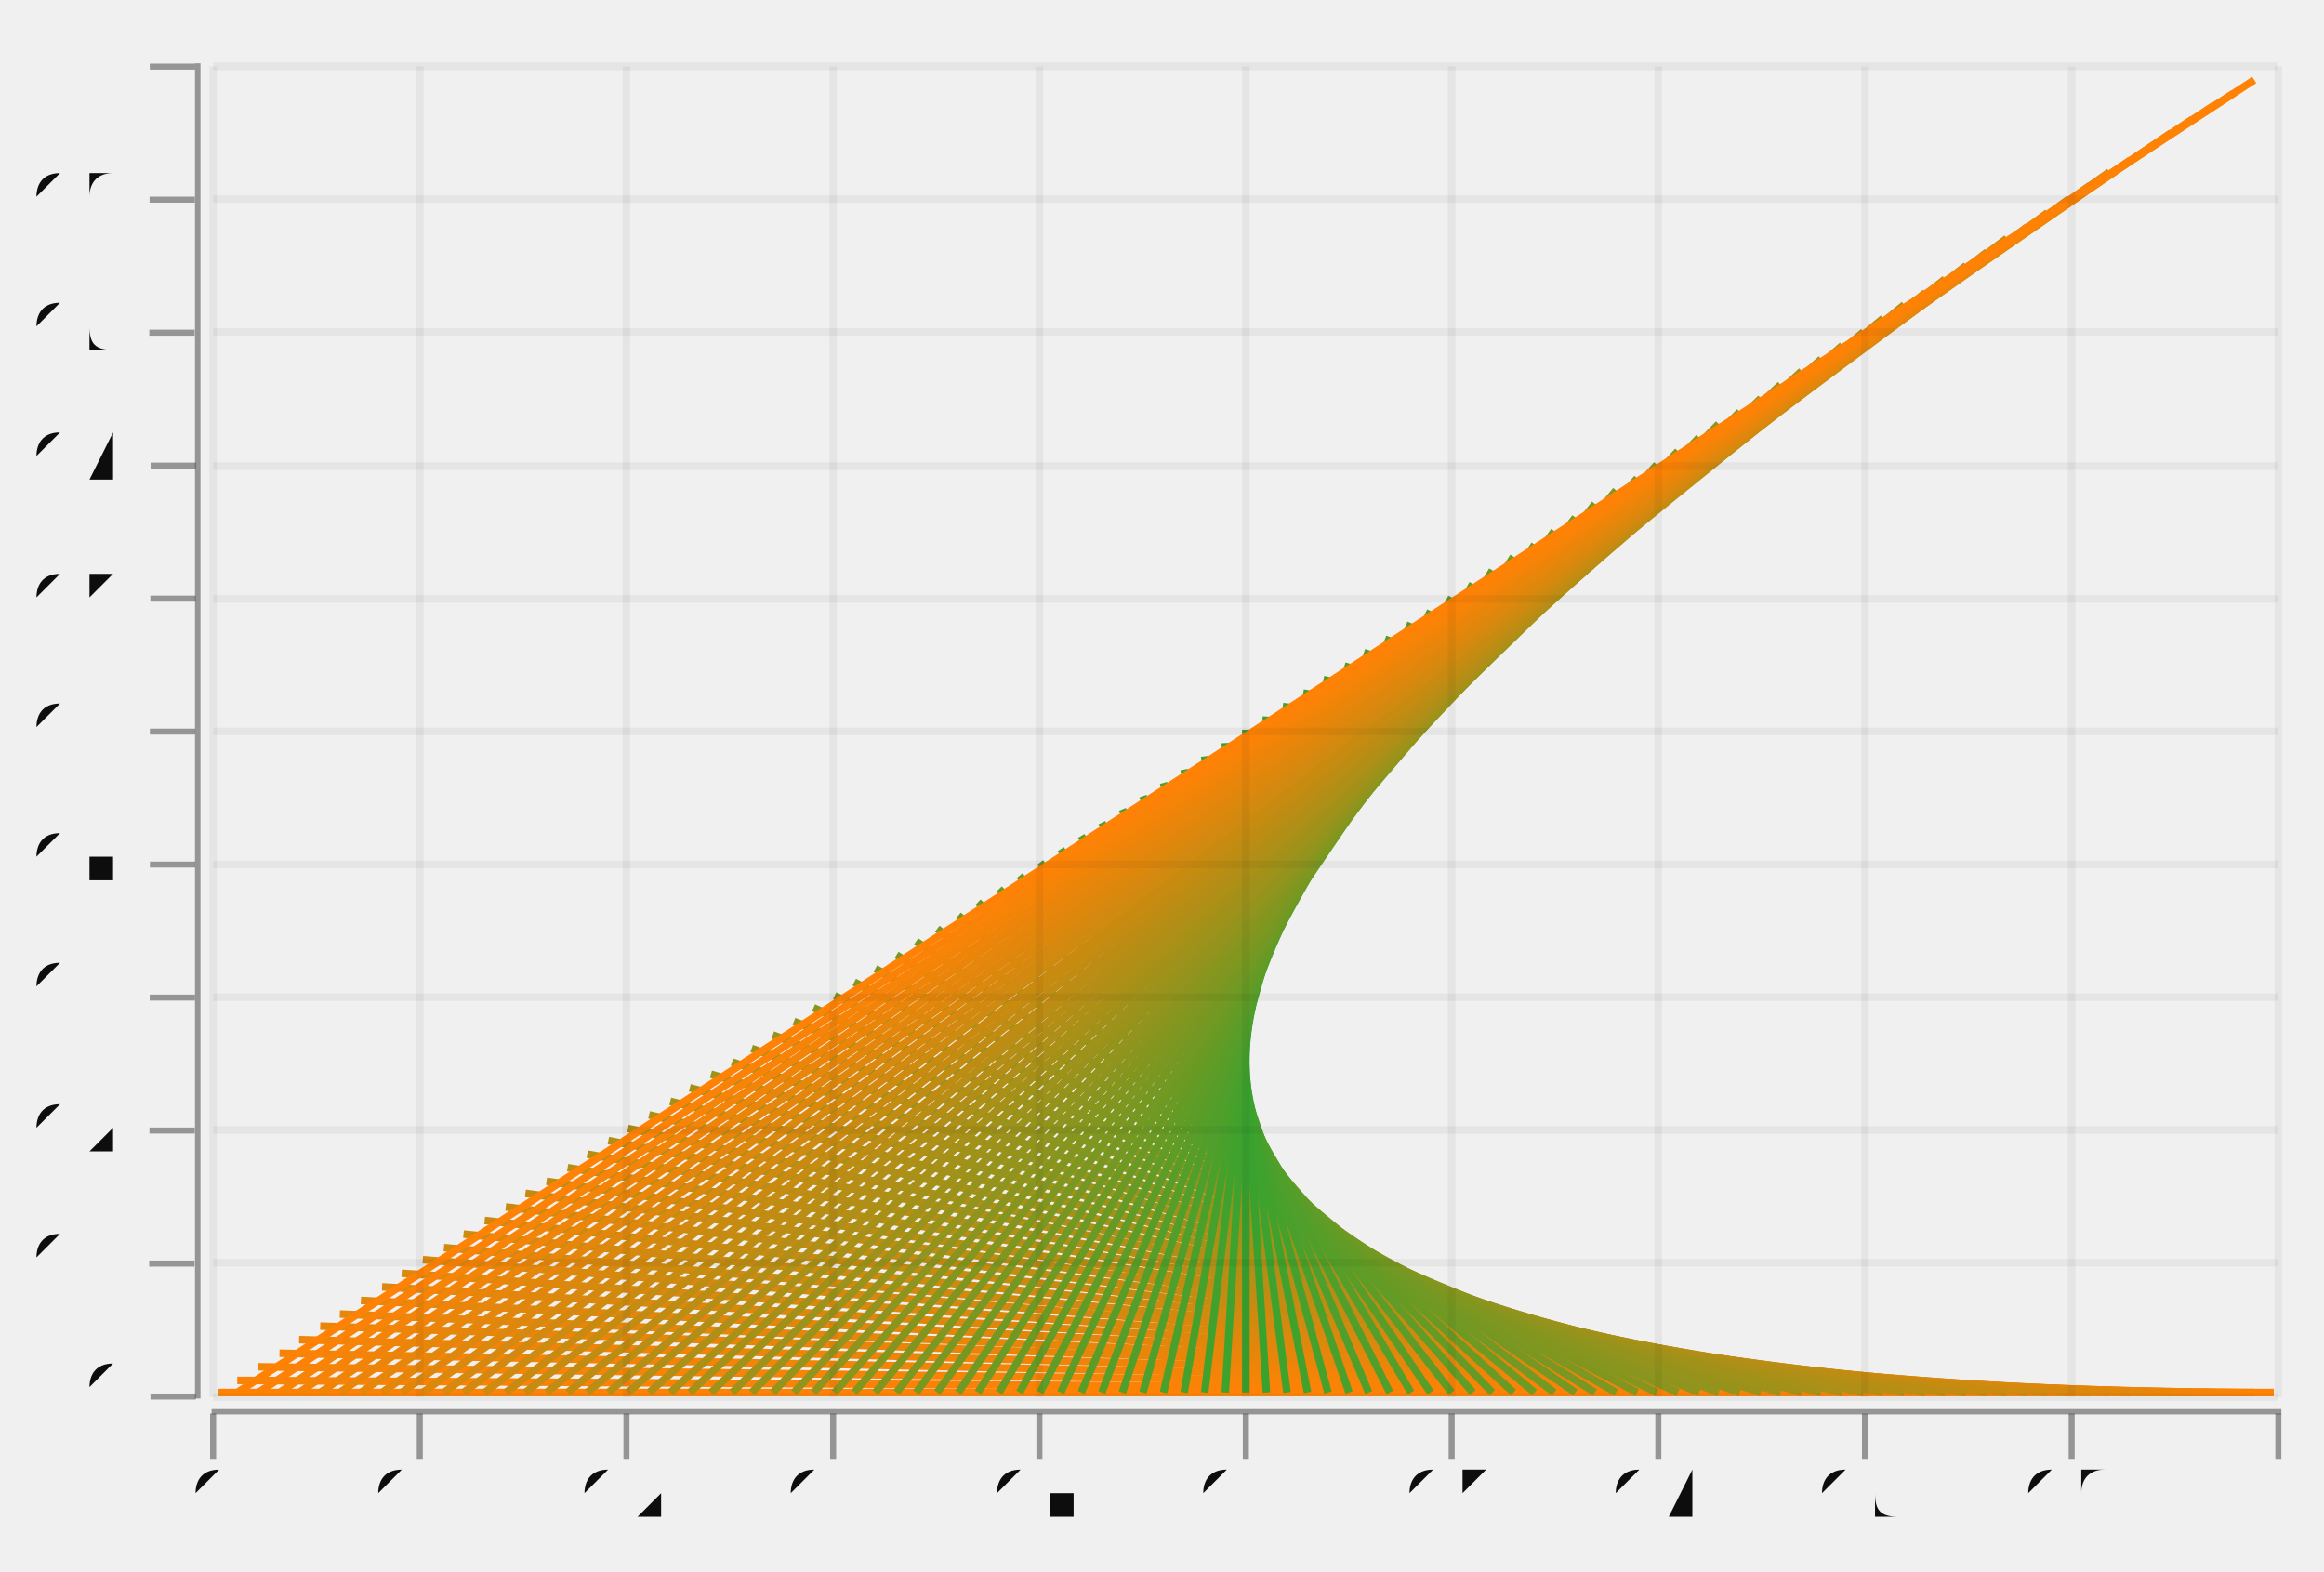
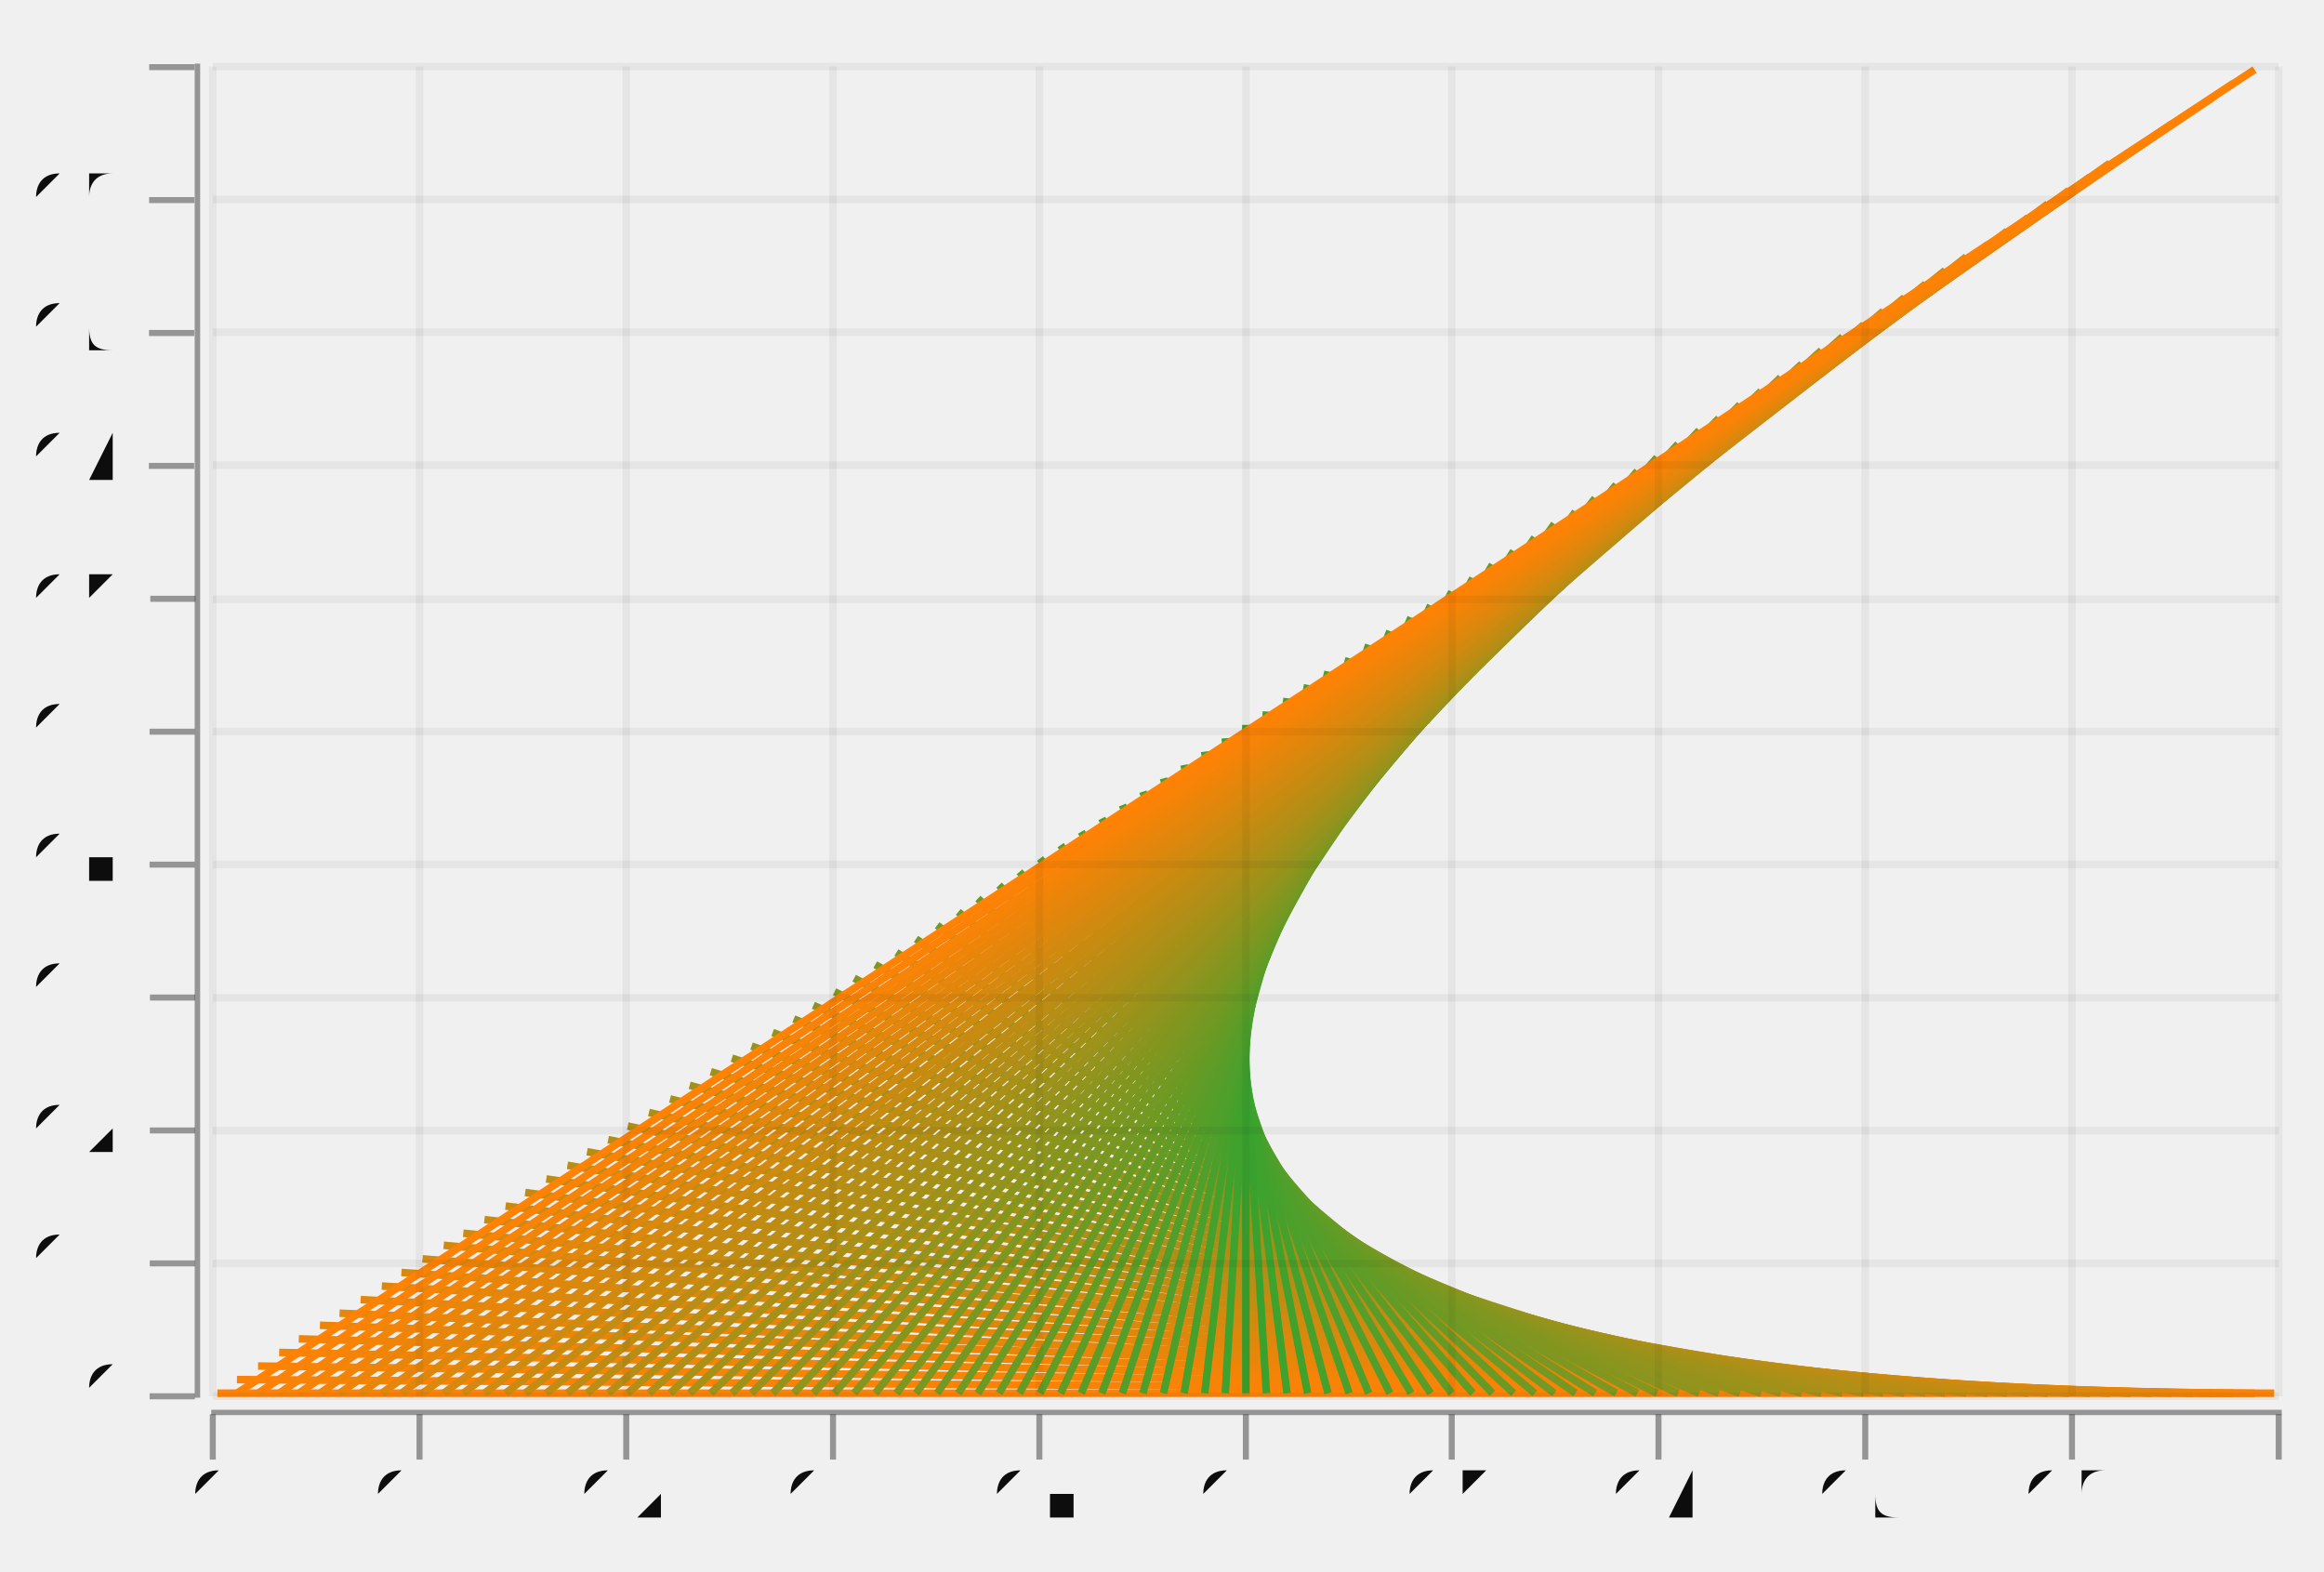
- <svg xmlns="http://www.w3.org/2000/svg" width="443.529" viewBox="-0.77 -0.521 1.54 1.042" height="300.0">
+ <svg xmlns="http://www.w3.org/2000/svg" width="443.666" viewBox="-0.77 -0.521 1.54 1.041" height="300.0">
  <style>svg {
  color-scheme: light dark;
}
{
  .canvas g, .title g, .axisbar g, .ticktext g, .tickglyph g, .ticklines g, .legendContent g text {
    fill: #0d0d0d;
  }
  .ticklines g, .tickglyph g, .legendBorder g {
    stroke: #0d0d0d;
  }
}
@media (prefers-color-scheme:dark) {
  .canvas g, .title g, .axisbar g, .ticktext g, .tickglyph g, .ticklines g, .legendContent g text {
    fill: #f0f0f0;
  }
  .ticklines g, .tickglyph g, .legendBorder g {
    stroke: #f0f0f0;
  }
}</style>
  <g class="chart">
    <g class="blend">
      <g stroke-opacity="1.0" fill="none" stroke="#ff8000" stroke-width="5.0e-3">
        <polyline points="-0.626,0.402 0.737,0.402" />
      </g>
      <g stroke-opacity="1.0" fill="none" stroke="#fb8001" stroke-width="5.0e-3">
-         <polyline points="-0.613,0.394 0.724,0.402" />
+         <polyline points="-0.613,0.393 0.724,0.402" />
      </g>
      <g stroke-opacity="1.0" fill="none" stroke="#f78102" stroke-width="5.0e-3">
-         <polyline points="-0.599,0.385 0.71,0.402" />
+         <polyline points="-0.599,0.384 0.71,0.402" />
      </g>
      <g stroke-opacity="1.0" fill="none" stroke="#f38203" stroke-width="5.0e-3">
-         <polyline points="-0.585,0.376 0.697,0.402" />
+         <polyline points="-0.585,0.375 0.697,0.402" />
      </g>
      <g stroke-opacity="1.0" fill="none" stroke="#ef8204" stroke-width="5.0e-3">
-         <polyline points="-0.572,0.367 0.683,0.402" />
+         <polyline points="-0.572,0.366 0.683,0.402" />
      </g>
      <g stroke-opacity="1.0" fill="none" stroke="#ea8304" stroke-width="5.0e-3">
-         <polyline points="-0.558,0.358 0.669,0.402" />
+         <polyline points="-0.558,0.357 0.669,0.402" />
      </g>
      <g stroke-opacity="1.0" fill="none" stroke="#e68405" stroke-width="5.0e-3">
-         <polyline points="-0.545,0.35 0.656,0.402" />
+         <polyline points="-0.545,0.349 0.656,0.402" />
      </g>
      <g stroke-opacity="1.0" fill="none" stroke="#e28406" stroke-width="5.0e-3">
-         <polyline points="-0.531,0.341 0.642,0.402" />
+         <polyline points="-0.531,0.34 0.642,0.402" />
      </g>
      <g stroke-opacity="1.0" fill="none" stroke="#de8507" stroke-width="5.0e-3">
-         <polyline points="-0.517,0.332 0.628,0.402" />
+         <polyline points="-0.517,0.331 0.628,0.402" />
      </g>
      <g stroke-opacity="1.0" fill="none" stroke="#da8608" stroke-width="5.0e-3">
-         <polyline points="-0.504,0.323 0.615,0.402" />
+         <polyline points="-0.504,0.322 0.615,0.402" />
      </g>
      <g stroke-opacity="1.0" fill="none" stroke="#d68609" stroke-width="5.0e-3">
-         <polyline points="-0.49,0.314 0.601,0.402" />
+         <polyline points="-0.49,0.313 0.601,0.402" />
      </g>
      <g stroke-opacity="1.0" fill="none" stroke="#d2870a" stroke-width="5.0e-3">
-         <polyline points="-0.476,0.306 0.587,0.402" />
+         <polyline points="-0.476,0.304 0.587,0.402" />
      </g>
      <g stroke-opacity="1.0" fill="none" stroke="#ce880b" stroke-width="5.0e-3">
-         <polyline points="-0.463,0.297 0.574,0.402" />
+         <polyline points="-0.463,0.296 0.574,0.402" />
      </g>
      <g stroke-opacity="1.0" fill="none" stroke="#c9880b" stroke-width="5.0e-3">
-         <polyline points="-0.449,0.288 0.56,0.402" />
+         <polyline points="-0.449,0.287 0.56,0.402" />
      </g>
      <g stroke-opacity="1.0" fill="none" stroke="#c5890c" stroke-width="5.0e-3">
-         <polyline points="-0.435,0.279 0.547,0.402" />
+         <polyline points="-0.435,0.278 0.547,0.402" />
      </g>
      <g stroke-opacity="1.0" fill="none" stroke="#c18a0d" stroke-width="5.0e-3">
-         <polyline points="-0.422,0.27 0.533,0.402" />
+         <polyline points="-0.422,0.269 0.533,0.402" />
      </g>
      <g stroke-opacity="1.0" fill="none" stroke="#bd8a0e" stroke-width="5.0e-3">
-         <polyline points="-0.408,0.262 0.519,0.402" />
+         <polyline points="-0.408,0.26 0.519,0.402" />
      </g>
      <g stroke-opacity="1.0" fill="none" stroke="#b98b0f" stroke-width="5.0e-3">
-         <polyline points="-0.394,0.253 0.506,0.402" />
+         <polyline points="-0.394,0.251 0.506,0.402" />
      </g>
      <g stroke-opacity="1.0" fill="none" stroke="#b58c10" stroke-width="5.0e-3">
-         <polyline points="-0.381,0.244 0.492,0.402" />
+         <polyline points="-0.381,0.242 0.492,0.402" />
      </g>
      <g stroke-opacity="1.0" fill="none" stroke="#b18c11" stroke-width="5.0e-3">
-         <polyline points="-0.367,0.235 0.478,0.402" />
+         <polyline points="-0.367,0.234 0.478,0.402" />
      </g>
      <g stroke-opacity="1.0" fill="none" stroke="#ad8d12" stroke-width="5.0e-3">
-         <polyline points="-0.354,0.227 0.465,0.402" />
+         <polyline points="-0.354,0.225 0.465,0.402" />
      </g>
      <g stroke-opacity="1.0" fill="none" stroke="#a88e12" stroke-width="5.0e-3">
-         <polyline points="-0.34,0.218 0.451,0.402" />
+         <polyline points="-0.34,0.216 0.451,0.402" />
      </g>
      <g stroke-opacity="1.0" fill="none" stroke="#a48e13" stroke-width="5.0e-3">
-         <polyline points="-0.326,0.209 0.437,0.402" />
+         <polyline points="-0.326,0.207 0.437,0.402" />
      </g>
      <g stroke-opacity="1.0" fill="none" stroke="#a08f14" stroke-width="5.0e-3">
-         <polyline points="-0.313,0.2 0.424,0.402" />
+         <polyline points="-0.313,0.198 0.424,0.402" />
      </g>
      <g stroke-opacity="1.0" fill="none" stroke="#9c9015" stroke-width="5.0e-3">
-         <polyline points="-0.299,0.191 0.41,0.402" />
+         <polyline points="-0.299,0.189 0.41,0.402" />
      </g>
      <g stroke-opacity="1.0" fill="none" stroke="#989016" stroke-width="5.0e-3">
-         <polyline points="-0.285,0.183 0.397,0.402" />
+         <polyline points="-0.285,0.18 0.397,0.402" />
      </g>
      <g stroke-opacity="1.0" fill="none" stroke="#949117" stroke-width="5.0e-3">
-         <polyline points="-0.272,0.174 0.383,0.402" />
+         <polyline points="-0.272,0.172 0.383,0.402" />
      </g>
      <g stroke-opacity="1.0" fill="none" stroke="#909218" stroke-width="5.0e-3">
-         <polyline points="-0.258,0.165 0.369,0.402" />
+         <polyline points="-0.258,0.163 0.369,0.402" />
      </g>
      <g stroke-opacity="1.0" fill="none" stroke="#8c9219" stroke-width="5.0e-3">
-         <polyline points="-0.244,0.156 0.356,0.402" />
+         <polyline points="-0.244,0.154 0.356,0.402" />
      </g>
      <g stroke-opacity="1.0" fill="none" stroke="#879319" stroke-width="5.0e-3">
-         <polyline points="-0.231,0.147 0.342,0.402" />
+         <polyline points="-0.231,0.145 0.342,0.402" />
      </g>
      <g stroke-opacity="1.0" fill="none" stroke="#83941a" stroke-width="5.0e-3">
-         <polyline points="-0.217,0.139 0.328,0.402" />
+         <polyline points="-0.217,0.136 0.328,0.402" />
      </g>
      <g stroke-opacity="1.0" fill="none" stroke="#7f941b" stroke-width="5.0e-3">
-         <polyline points="-0.204,0.13 0.315,0.402" />
+         <polyline points="-0.204,0.127 0.315,0.402" />
      </g>
      <g stroke-opacity="1.0" fill="none" stroke="#7b951c" stroke-width="5.0e-3">
-         <polyline points="-0.19,0.121 0.301,0.402" />
+         <polyline points="-0.19,0.118 0.301,0.402" />
      </g>
      <g stroke-opacity="1.0" fill="none" stroke="#77961d" stroke-width="5.0e-3">
-         <polyline points="-0.176,0.112 0.287,0.402" />
+         <polyline points="-0.176,0.11 0.287,0.402" />
      </g>
      <g stroke-opacity="1.0" fill="none" stroke="#73961e" stroke-width="5.0e-3">
-         <polyline points="-0.163,0.103 0.274,0.402" />
+         <polyline points="-0.163,0.101 0.274,0.402" />
      </g>
      <g stroke-opacity="1.0" fill="none" stroke="#6f971f" stroke-width="5.0e-3">
-         <polyline points="-0.149,9.463618377665417e-2 0.26,0.402" />
+         <polyline points="-0.149,9.194512060190307e-2 0.26,0.402" />
      </g>
      <g stroke-opacity="1.0" fill="none" stroke="#6b9820" stroke-width="5.0e-3">
-         <polyline points="-0.135,8.584304242690699e-2 0.247,0.402" />
+         <polyline points="-0.135,8.309360477981859e-2 0.247,0.402" />
      </g>
      <g stroke-opacity="1.0" fill="none" stroke="#679820" stroke-width="5.0e-3">
-         <polyline points="-0.122,7.704990107715981e-2 0.233,0.402" />
+         <polyline points="-0.122,7.424208895773404e-2 0.233,0.402" />
      </g>
      <g stroke-opacity="1.0" fill="none" stroke="#629921" stroke-width="5.0e-3">
-         <polyline points="-0.108,6.825675972741257e-2 0.219,0.402" />
+         <polyline points="-0.108,6.53905731356495e-2 0.219,0.402" />
      </g>
      <g stroke-opacity="1.0" fill="none" stroke="#5e9a22" stroke-width="5.0e-3">
-         <polyline points="-9.444612820124265e-2,5.9463618377665395e-2 0.206,0.402" />
+         <polyline points="-9.444612820124265e-2,5.6539057313564955e-2 0.206,0.402" />
      </g>
      <g stroke-opacity="1.0" fill="none" stroke="#5a9a23" stroke-width="5.0e-3">
-         <polyline points="-8.080769813608124e-2,5.067047702791816e-2 0.192,0.402" />
+         <polyline points="-8.080769813608124e-2,4.768754149148041e-2 0.192,0.402" />
      </g>
      <g stroke-opacity="1.0" fill="none" stroke="#569b24" stroke-width="5.0e-3">
-         <polyline points="-6.716926807091994e-2,4.187733567817098e-2 0.178,0.402" />
+         <polyline points="-6.716926807091994e-2,3.8836025669395924e-2 0.178,0.402" />
      </g>
      <g stroke-opacity="1.0" fill="none" stroke="#529c25" stroke-width="5.0e-3">
-         <polyline points="-5.353083800575853e-2,3.3084194328423855e-2 0.165,0.402" />
+         <polyline points="-5.353083800575853e-2,2.9984509847311436e-2 0.165,0.402" />
      </g>
      <g stroke-opacity="1.0" fill="none" stroke="#4e9c26" stroke-width="5.0e-3">
-         <polyline points="-3.989240794059701e-2,2.4291052978676675e-2 0.151,0.402" />
+         <polyline points="-3.989240794059701e-2,2.1132994025226892e-2 0.151,0.402" />
      </g>
      <g stroke-opacity="1.0" fill="none" stroke="#4a9d27" stroke-width="5.0e-3">
-         <polyline points="-2.6253977875435597e-2,1.549791162892944e-2 0.137,0.402" />
+         <polyline points="-2.6253977875435597e-2,1.2281478203142404e-2 0.137,0.402" />
      </g>
      <g stroke-opacity="1.0" fill="none" stroke="#469e27" stroke-width="5.0e-3">
-         <polyline points="-1.2615547810274297e-2,6.704770279182259e-3 0.124,0.402" />
+         <polyline points="-1.2615547810274297e-2,3.4299623810578606e-3 0.124,0.402" />
      </g>
      <g stroke-opacity="1.0" fill="none" stroke="#419e28" stroke-width="5.0e-3">
-         <polyline points="1.0228822548871142e-3,-2.0883710705649206e-3 0.11,0.402" />
+         <polyline points="1.0228822548871142e-3,-5.421553441026683e-3 0.11,0.402" />
      </g>
      <g stroke-opacity="1.0" fill="none" stroke="#3d9f29" stroke-width="5.0e-3">
-         <polyline points="1.4661312320048525e-2,-1.08815124203121e-2 9.649189271101688e-2,0.402" />
+         <polyline points="1.4661312320048525e-2,-1.4273069263111227e-2 9.649189271101688e-2,0.402" />
      </g>
      <g stroke-opacity="1.0" fill="none" stroke="#39a02a" stroke-width="5.0e-3">
-         <polyline points="2.8299742385209825e-2,-1.967465377005939e-2 8.285346264585547e-2,0.402" />
+         <polyline points="2.8299742385209825e-2,-2.312458508519577e-2 8.285346264585547e-2,0.402" />
      </g>
      <g stroke-opacity="1.0" fill="none" stroke="#35a02b" stroke-width="5.0e-3">
-         <polyline points="4.1938172450371125e-2,-2.846779511980657e-2 6.921503258069395e-2,0.402" />
+         <polyline points="4.1938172450371125e-2,-3.1976100907280314e-2 6.921503258069395e-2,0.402" />
      </g>
      <g stroke-opacity="1.0" fill="none" stroke="#35a02b" stroke-width="5.0e-3">
-         <polyline points="5.557660251553265e-2,-3.726093646955375e-2 5.557660251553265e-2,0.402" />
+         <polyline points="5.557660251553265e-2,-4.082761672936486e-2 5.557660251553265e-2,0.402" />
      </g>
      <g stroke-opacity="1.0" fill="none" stroke="#39a02a" stroke-width="5.0e-3">
-         <polyline points="6.921503258069395e-2,-4.605407781930093e-2 4.1938172450371125e-2,0.402" />
+         <polyline points="6.921503258069395e-2,-4.96791325514494e-2 4.1938172450371125e-2,0.402" />
      </g>
      <g stroke-opacity="1.0" fill="none" stroke="#3d9f29" stroke-width="5.0e-3">
-         <polyline points="8.285346264585547e-2,-5.484721916904822e-2 2.8299742385209825e-2,0.402" />
+         <polyline points="8.285346264585547e-2,-5.8530648373533944e-2 2.8299742385209825e-2,0.402" />
      </g>
      <g stroke-opacity="1.0" fill="none" stroke="#419e28" stroke-width="5.0e-3">
-         <polyline points="9.649189271101688e-2,-6.36403605187954e-2 1.4661312320048525e-2,0.402" />
+         <polyline points="9.649189271101688e-2,-6.738216419561849e-2 1.4661312320048525e-2,0.402" />
      </g>
      <g stroke-opacity="1.0" fill="none" stroke="#469e27" stroke-width="5.0e-3">
-         <polyline points="0.11,-7.243350186854258e-2 1.0228822548871142e-3,0.402" />
+         <polyline points="0.11,-7.623368001770303e-2 1.0228822548871142e-3,0.402" />
      </g>
      <g stroke-opacity="1.0" fill="none" stroke="#4a9d27" stroke-width="5.0e-3">
-         <polyline points="0.124,-8.122664321828976e-2 -1.2615547810274297e-2,0.402" />
+         <polyline points="0.124,-8.508519583978758e-2 -1.2615547810274297e-2,0.402" />
      </g>
      <g stroke-opacity="1.0" fill="none" stroke="#4e9c26" stroke-width="5.0e-3">
-         <polyline points="0.137,-9.001978456803705e-2 -2.6253977875435597e-2,0.402" />
+         <polyline points="0.137,-9.393671166187212e-2 -2.6253977875435597e-2,0.402" />
      </g>
      <g stroke-opacity="1.0" fill="none" stroke="#529c25" stroke-width="5.0e-3">
-         <polyline points="0.151,-9.881292591778423e-2 -3.989240794059701e-2,0.402" />
+         <polyline points="0.151,-0.103 -3.989240794059701e-2,0.402" />
      </g>
      <g stroke-opacity="1.0" fill="none" stroke="#569b24" stroke-width="5.0e-3">
-         <polyline points="0.165,-0.108 -5.353083800575853e-2,0.402" />
+         <polyline points="0.165,-0.112 -5.353083800575853e-2,0.402" />
      </g>
      <g stroke-opacity="1.0" fill="none" stroke="#5a9a23" stroke-width="5.0e-3">
-         <polyline points="0.178,-0.116 -6.716926807091994e-2,0.402" />
+         <polyline points="0.178,-0.12 -6.716926807091994e-2,0.402" />
      </g>
      <g stroke-opacity="1.0" fill="none" stroke="#5e9a22" stroke-width="5.0e-3">
-         <polyline points="0.192,-0.125 -8.080769813608124e-2,0.402" />
+         <polyline points="0.192,-0.129 -8.080769813608124e-2,0.402" />
      </g>
      <g stroke-opacity="1.0" fill="none" stroke="#629921" stroke-width="5.0e-3">
-         <polyline points="0.206,-0.134 -9.444612820124265e-2,0.402" />
+         <polyline points="0.206,-0.138 -9.444612820124265e-2,0.402" />
      </g>
      <g stroke-opacity="1.0" fill="none" stroke="#679820" stroke-width="5.0e-3">
-         <polyline points="0.219,-0.143 -0.108,0.402" />
+         <polyline points="0.219,-0.147 -0.108,0.402" />
      </g>
      <g stroke-opacity="1.0" fill="none" stroke="#6b9820" stroke-width="5.0e-3">
-         <polyline points="0.233,-0.152 -0.122,0.402" />
+         <polyline points="0.233,-0.156 -0.122,0.402" />
      </g>
      <g stroke-opacity="1.0" fill="none" stroke="#6f971f" stroke-width="5.0e-3">
-         <polyline points="0.247,-0.16 -0.135,0.402" />
+         <polyline points="0.247,-0.165 -0.135,0.402" />
      </g>
      <g stroke-opacity="1.0" fill="none" stroke="#73961e" stroke-width="5.0e-3">
-         <polyline points="0.26,-0.169 -0.149,0.402" />
+         <polyline points="0.26,-0.174 -0.149,0.402" />
      </g>
      <g stroke-opacity="1.0" fill="none" stroke="#77961d" stroke-width="5.0e-3">
-         <polyline points="0.274,-0.178 -0.163,0.402" />
+         <polyline points="0.274,-0.182 -0.163,0.402" />
      </g>
      <g stroke-opacity="1.0" fill="none" stroke="#7b951c" stroke-width="5.0e-3">
-         <polyline points="0.287,-0.187 -0.176,0.402" />
+         <polyline points="0.287,-0.191 -0.176,0.402" />
      </g>
      <g stroke-opacity="1.0" fill="none" stroke="#7f941b" stroke-width="5.0e-3">
-         <polyline points="0.301,-0.196 -0.19,0.402" />
+         <polyline points="0.301,-0.2 -0.19,0.402" />
      </g>
      <g stroke-opacity="1.0" fill="none" stroke="#83941a" stroke-width="5.0e-3">
-         <polyline points="0.315,-0.204 -0.204,0.402" />
+         <polyline points="0.315,-0.209 -0.204,0.402" />
      </g>
      <g stroke-opacity="1.0" fill="none" stroke="#879319" stroke-width="5.0e-3">
-         <polyline points="0.328,-0.213 -0.217,0.402" />
+         <polyline points="0.328,-0.218 -0.217,0.402" />
      </g>
      <g stroke-opacity="1.0" fill="none" stroke="#8c9219" stroke-width="5.0e-3">
-         <polyline points="0.342,-0.222 -0.231,0.402" />
+         <polyline points="0.342,-0.227 -0.231,0.402" />
      </g>
      <g stroke-opacity="1.0" fill="none" stroke="#909218" stroke-width="5.0e-3">
-         <polyline points="0.356,-0.231 -0.244,0.402" />
+         <polyline points="0.356,-0.236 -0.244,0.402" />
      </g>
      <g stroke-opacity="1.0" fill="none" stroke="#949117" stroke-width="5.0e-3">
-         <polyline points="0.369,-0.24 -0.258,0.402" />
+         <polyline points="0.369,-0.244 -0.258,0.402" />
      </g>
      <g stroke-opacity="1.0" fill="none" stroke="#989016" stroke-width="5.0e-3">
-         <polyline points="0.383,-0.248 -0.272,0.402" />
+         <polyline points="0.383,-0.253 -0.272,0.402" />
      </g>
      <g stroke-opacity="1.0" fill="none" stroke="#9c9015" stroke-width="5.0e-3">
-         <polyline points="0.397,-0.257 -0.285,0.402" />
+         <polyline points="0.397,-0.262 -0.285,0.402" />
      </g>
      <g stroke-opacity="1.0" fill="none" stroke="#a08f14" stroke-width="5.0e-3">
-         <polyline points="0.41,-0.266 -0.299,0.402" />
+         <polyline points="0.41,-0.271 -0.299,0.402" />
      </g>
      <g stroke-opacity="1.0" fill="none" stroke="#a48e13" stroke-width="5.0e-3">
-         <polyline points="0.424,-0.275 -0.313,0.402" />
+         <polyline points="0.424,-0.28 -0.313,0.402" />
      </g>
      <g stroke-opacity="1.0" fill="none" stroke="#a88e12" stroke-width="5.0e-3">
-         <polyline points="0.437,-0.283 -0.326,0.402" />
+         <polyline points="0.437,-0.289 -0.326,0.402" />
      </g>
      <g stroke-opacity="1.0" fill="none" stroke="#ad8d12" stroke-width="5.0e-3">
-         <polyline points="0.451,-0.292 -0.34,0.402" />
+         <polyline points="0.451,-0.298 -0.34,0.402" />
      </g>
      <g stroke-opacity="1.0" fill="none" stroke="#b18c11" stroke-width="5.0e-3">
-         <polyline points="0.465,-0.301 -0.354,0.402" />
+         <polyline points="0.465,-0.306 -0.354,0.402" />
      </g>
      <g stroke-opacity="1.0" fill="none" stroke="#b58c10" stroke-width="5.0e-3">
-         <polyline points="0.478,-0.31 -0.367,0.402" />
+         <polyline points="0.478,-0.315 -0.367,0.402" />
      </g>
      <g stroke-opacity="1.0" fill="none" stroke="#b98b0f" stroke-width="5.0e-3">
-         <polyline points="0.492,-0.319 -0.381,0.402" />
+         <polyline points="0.492,-0.324 -0.381,0.402" />
      </g>
      <g stroke-opacity="1.0" fill="none" stroke="#bd8a0e" stroke-width="5.0e-3">
-         <polyline points="0.506,-0.327 -0.394,0.402" />
+         <polyline points="0.506,-0.333 -0.394,0.402" />
      </g>
      <g stroke-opacity="1.0" fill="none" stroke="#c18a0d" stroke-width="5.0e-3">
-         <polyline points="0.519,-0.336 -0.408,0.402" />
+         <polyline points="0.519,-0.342 -0.408,0.402" />
      </g>
      <g stroke-opacity="1.0" fill="none" stroke="#c5890c" stroke-width="5.0e-3">
-         <polyline points="0.533,-0.345 -0.422,0.402" />
+         <polyline points="0.533,-0.351 -0.422,0.402" />
      </g>
      <g stroke-opacity="1.0" fill="none" stroke="#c9880b" stroke-width="5.0e-3">
-         <polyline points="0.547,-0.354 -0.435,0.402" />
+         <polyline points="0.547,-0.359 -0.435,0.402" />
      </g>
      <g stroke-opacity="1.0" fill="none" stroke="#ce880b" stroke-width="5.0e-3">
-         <polyline points="0.56,-0.363 -0.449,0.402" />
+         <polyline points="0.56,-0.368 -0.449,0.402" />
      </g>
      <g stroke-opacity="1.0" fill="none" stroke="#d2870a" stroke-width="5.0e-3">
-         <polyline points="0.574,-0.371 -0.463,0.402" />
+         <polyline points="0.574,-0.377 -0.463,0.402" />
      </g>
      <g stroke-opacity="1.0" fill="none" stroke="#d68609" stroke-width="5.0e-3">
-         <polyline points="0.587,-0.38 -0.476,0.402" />
+         <polyline points="0.587,-0.386 -0.476,0.402" />
      </g>
      <g stroke-opacity="1.0" fill="none" stroke="#da8608" stroke-width="5.0e-3">
-         <polyline points="0.601,-0.389 -0.49,0.402" />
+         <polyline points="0.601,-0.395 -0.49,0.402" />
      </g>
      <g stroke-opacity="1.0" fill="none" stroke="#de8507" stroke-width="5.0e-3">
-         <polyline points="0.615,-0.398 -0.504,0.402" />
+         <polyline points="0.615,-0.404 -0.504,0.402" />
      </g>
      <g stroke-opacity="1.0" fill="none" stroke="#e28406" stroke-width="5.0e-3">
-         <polyline points="0.628,-0.407 -0.517,0.402" />
+         <polyline points="0.628,-0.413 -0.517,0.402" />
      </g>
      <g stroke-opacity="1.0" fill="none" stroke="#e68405" stroke-width="5.0e-3">
-         <polyline points="0.642,-0.415 -0.531,0.402" />
+         <polyline points="0.642,-0.421 -0.531,0.402" />
      </g>
      <g stroke-opacity="1.0" fill="none" stroke="#ea8304" stroke-width="5.0e-3">
-         <polyline points="0.656,-0.424 -0.545,0.402" />
+         <polyline points="0.656,-0.43 -0.545,0.402" />
      </g>
      <g stroke-opacity="1.0" fill="none" stroke="#ef8204" stroke-width="5.0e-3">
-         <polyline points="0.669,-0.433 -0.558,0.402" />
+         <polyline points="0.669,-0.439 -0.558,0.402" />
      </g>
      <g stroke-opacity="1.0" fill="none" stroke="#f38203" stroke-width="5.0e-3">
-         <polyline points="0.683,-0.442 -0.572,0.402" />
+         <polyline points="0.683,-0.448 -0.572,0.402" />
      </g>
      <g stroke-opacity="1.0" fill="none" stroke="#f78102" stroke-width="5.0e-3">
-         <polyline points="0.697,-0.451 -0.585,0.402" />
+         <polyline points="0.697,-0.457 -0.585,0.402" />
      </g>
      <g stroke-opacity="1.0" fill="none" stroke="#fb8001" stroke-width="5.0e-3">
-         <polyline points="0.71,-0.459 -0.599,0.402" />
+         <polyline points="0.71,-0.466 -0.599,0.402" />
      </g>
      <g stroke-opacity="1.0" fill="none" stroke="#ff8000" stroke-width="5.0e-3">
-         <polyline points="0.724,-0.468 -0.613,0.402" />
+         <polyline points="0.724,-0.475 -0.613,0.402" />
      </g>
    </g>
  </g>
  <g class="hud">
-     <g class="canvas">
-       <g stroke-opacity="0.0" fill="#ffffff" stroke="#000000" stroke-width="0.0" fill-opacity="2.0e-2">
-         <rect width="1.368" x="-0.629" y="-0.477" height="0.882" />
-       </g>
-     </g>
-     <g class="axis">
-       <g class="ticks">
-         <g class="tickglyph">
-           <g stroke-opacity="0.4" fill="#0d0d0d" stroke="#0d0d0d" stroke-width="4.0e-3" fill-opacity="0.4">
-             <g transform="rotate(-90.0, -0.6558948, 0.4045944)">
-               <polyline points="-0.656,0.42 -0.656,0.39" />
-             </g>
-             <g transform="rotate(-90.0, -0.6558948, 0.3164432)">
-               <polyline points="-0.656,0.331 -0.656,0.301" />
-             </g>
-             <g transform="rotate(-90.0, -0.6558948, 0.2282919)">
-               <polyline points="-0.656,0.243 -0.656,0.213" />
-             </g>
-             <g transform="rotate(-90.0, -0.6558948, 0.1401407)">
-               <polyline points="-0.656,0.155 -0.656,0.125" />
-             </g>
-             <g transform="rotate(-90.0, -0.6558948, 5.198944823038021e-2)">
-               <polyline points="-0.656,6.698944823038021e-2 -0.656,3.698944823038021e-2" />
-             </g>
-             <g transform="rotate(-90.0, -0.6558948, -3.6161793800835396e-2)">
-               <polyline points="-0.656,-2.1161793800835396e-2 -0.656,-5.1161793800835395e-2" />
-             </g>
-             <g transform="rotate(-90.0, -0.6558948, -0.124313)">
-               <polyline points="-0.656,-0.109 -0.656,-0.139" />
-             </g>
-             <g transform="rotate(-90.0, -0.6558948, -0.2124643)">
-               <polyline points="-0.656,-0.197 -0.656,-0.227" />
-             </g>
-             <g transform="rotate(-90.0, -0.6558948, -0.3006155)">
-               <polyline points="-0.656,-0.286 -0.656,-0.316" />
-             </g>
-             <g transform="rotate(-90.0, -0.6558948, -0.3887668)">
-               <polyline points="-0.656,-0.374 -0.656,-0.404" />
-             </g>
-             <g transform="rotate(-90.0, -0.6558948, -0.476918)">
-               <polyline points="-0.656,-0.462 -0.656,-0.492" />
-             </g>
-           </g>
+     <g>
+       <g class="canvas">
+         <g stroke-opacity="0.0" fill="#ffffff" stroke="#000000" stroke-width="0.0" fill-opacity="2.0e-2">
+           <rect width="1.368" x="-0.629" y="-0.477" height="0.881" />
        </g>
-         <g class="ticktext">
-           <g fill="#0d0d0d" stroke="none" stroke-width="0.0" font-size="4.5461433550537965e-2" fill-opacity="1.0" text-anchor="end">
-             <text x="-0.689" y="0.417">0</text>
-             <text x="-0.689" y="0.329">0.1</text>
-             <text x="-0.689" y="0.24">0.2</text>
-             <text x="-0.689" y="0.152">0.3</text>
-             <text x="-0.689" y="6.408001758628262e-2">0.4</text>
-             <text x="-0.689" y="-2.4071224444932926e-2">0.5</text>
-             <text x="-0.689" y="-0.112">0.6</text>
-             <text x="-0.689" y="-0.2">0.7</text>
-             <text x="-0.689" y="-0.289">0.8</text>
-             <text x="-0.689" y="-0.377">0.9</text>
-             <text x="-0.689" y="-0.465">1</text>
+       </g>
+       <g class="axis">
+         <g class="ticks">
+           <g class="tickglyph">
+             <g stroke-opacity="0.4" fill="#0d0d0d" stroke="#0d0d0d" stroke-width="4.0e-3" fill-opacity="0.4">
+               <g transform="rotate(-90.0, -0.6558948, 0.4039611)">
+                 <polyline points="-0.656,0.419 -0.656,0.389" />
+               </g>
+               <g transform="rotate(-90.0, -0.6558948, 0.3158885)">
+                 <polyline points="-0.656,0.331 -0.656,0.301" />
+               </g>
+               <g transform="rotate(-90.0, -0.6558948, 0.2278159)">
+                 <polyline points="-0.656,0.243 -0.656,0.213" />
+               </g>
+               <g transform="rotate(-90.0, -0.6558948, 0.1397433)">
+                 <polyline points="-0.656,0.155 -0.656,0.125" />
+               </g>
+               <g transform="rotate(-90.0, -0.6558948, 5.1670723611418556e-2)">
+                 <polyline points="-0.656,6.667072361141856e-2 -0.656,3.667072361141856e-2" />
+               </g>
+               <g transform="rotate(-90.0, -0.6558948, -3.6401858818322586e-2)">
+                 <polyline points="-0.656,-2.1401858818322586e-2 -0.656,-5.1401858818322585e-2" />
+               </g>
+               <g transform="rotate(-90.0, -0.6558948, -0.1244744)">
+                 <polyline points="-0.656,-0.109 -0.656,-0.139" />
+               </g>
+               <g transform="rotate(-90.0, -0.6558948, -0.212547)">
+                 <polyline points="-0.656,-0.198 -0.656,-0.228" />
+               </g>
+               <g transform="rotate(-90.0, -0.6558948, -0.3006196)">
+                 <polyline points="-0.656,-0.286 -0.656,-0.316" />
+               </g>
+               <g transform="rotate(-90.0, -0.6558948, -0.3886922)">
+                 <polyline points="-0.656,-0.374 -0.656,-0.404" />
+               </g>
+               <g transform="rotate(-90.0, -0.6558948, -0.4767648)">
+                 <polyline points="-0.656,-0.462 -0.656,-0.492" />
+               </g>
+             </g>
+           </g>
+           <g class="ticktext">
+             <g fill="#0d0d0d" stroke="none" stroke-width="0.0" font-size="4.5461433550537965e-2" fill-opacity="1.0" text-anchor="end">
+               <text x="-0.689" y="0.416">0</text>
+               <text x="-0.689" y="0.328">0.1</text>
+               <text x="-0.689" y="0.24">0.2</text>
+               <text x="-0.689" y="0.152">0.3</text>
+               <text x="-0.689" y="6.384155786678469e-2">0.4</text>
+               <text x="-0.689" y="-2.4231024562956338e-2">0.5</text>
+               <text x="-0.689" y="-0.112">0.6</text>
+               <text x="-0.689" y="-0.2">0.7</text>
+               <text x="-0.689" y="-0.288">0.8</text>
+               <text x="-0.689" y="-0.377">0.9</text>
+               <text x="-0.689" y="-0.465">1</text>
+             </g>
+           </g>
+           <g class="ticklines">
+             <g stroke-opacity="5.0e-2" fill="none" stroke="#0d0d0d" stroke-width="5.0e-3">
+               <polyline points="-0.629,0.404 0.74,0.404" />
+               <polyline points="-0.629,0.316 0.74,0.316" />
+               <polyline points="-0.629,0.228 0.74,0.228" />
+               <polyline points="-0.629,0.14 0.74,0.14" />
+               <polyline points="-0.629,5.1670723611418556e-2 0.74,5.1670723611418556e-2" />
+               <polyline points="-0.629,-3.6401858818322586e-2 0.74,-3.6401858818322586e-2" />
+               <polyline points="-0.629,-0.124 0.74,-0.124" />
+               <polyline points="-0.629,-0.213 0.74,-0.213" />
+               <polyline points="-0.629,-0.301 0.74,-0.301" />
+               <polyline points="-0.629,-0.389 0.74,-0.389" />
+               <polyline points="-0.629,-0.477 0.74,-0.477" />
+             </g>
          </g>
        </g>
-         <g class="ticklines">
-           <g stroke-opacity="5.0e-2" fill="none" stroke="#0d0d0d" stroke-width="5.0e-3">
-             <polyline points="-0.629,0.405 0.74,0.405" />
-             <polyline points="-0.629,0.316 0.74,0.316" />
-             <polyline points="-0.629,0.228 0.74,0.228" />
-             <polyline points="-0.629,0.14 0.74,0.14" />
-             <polyline points="-0.629,5.198944823038021e-2 0.74,5.198944823038021e-2" />
-             <polyline points="-0.629,-3.6161793800835396e-2 0.74,-3.6161793800835396e-2" />
-             <polyline points="-0.629,-0.124 0.74,-0.124" />
-             <polyline points="-0.629,-0.212 0.74,-0.212" />
-             <polyline points="-0.629,-0.301 0.74,-0.301" />
-             <polyline points="-0.629,-0.389 0.74,-0.389" />
-             <polyline points="-0.629,-0.477 0.74,-0.477" />
+         <g class="axisbar">
+           <g stroke-opacity="0.0" fill="#0d0d0d" stroke="#000000" stroke-width="0.0" fill-opacity="0.4">
+             <rect width="3.6369146840430355e-3" x="-0.641" y="-0.479" height="0.884" />
          </g>
        </g>
      </g>
-       <g class="axisbar">
-         <g stroke-opacity="0.0" fill="#0d0d0d" stroke="#000000" stroke-width="0.0" fill-opacity="0.4">
-           <rect width="3.6369146840430355e-3" x="-0.641" y="-0.479" height="0.885" />
+       <g class="axis">
+         <g class="ticks">
+           <g class="tickglyph">
+             <g stroke-opacity="0.4" fill="#0d0d0d" stroke="#0d0d0d" stroke-width="4.0e-3" fill-opacity="0.4">
+               <polyline points="-0.629,0.446 -0.629,0.416" />
+               <polyline points="-0.492,0.446 -0.492,0.416" />
+               <polyline points="-0.355,0.446 -0.355,0.416" />
+               <polyline points="-0.218,0.446 -0.218,0.416" />
+               <polyline points="-8.126231247158655e-2,0.446 -8.126231247158655e-2,0.416" />
+               <polyline points="5.557660251553265e-2,0.446 5.557660251553265e-2,0.416" />
+               <polyline points="0.192,0.446 0.192,0.416" />
+               <polyline points="0.329,0.446 0.329,0.416" />
+               <polyline points="0.466,0.446 0.466,0.416" />
+               <polyline points="0.603,0.446 0.603,0.416" />
+               <polyline points="0.74,0.446 0.74,0.416" />
+             </g>
+           </g>
+           <g class="ticktext">
+             <g fill="#0d0d0d" stroke="none" stroke-width="0.0" font-size="4.5461433550537965e-2" fill-opacity="1.0" text-anchor="middle">
+               <text x="-0.629" y="0.487">0</text>
+               <text x="-0.492" y="0.487">0.1</text>
+               <text x="-0.355" y="0.487">0.2</text>
+               <text x="-0.218" y="0.487">0.3</text>
+               <text x="-8.126231247158655e-2" y="0.487">0.4</text>
+               <text x="5.557660251553265e-2" y="0.487">0.5</text>
+               <text x="0.192" y="0.487">0.6</text>
+               <text x="0.329" y="0.487">0.7</text>
+               <text x="0.466" y="0.487">0.8</text>
+               <text x="0.603" y="0.487">0.9</text>
+               <text x="0.74" y="0.487">1</text>
+             </g>
+           </g>
+           <g class="ticklines">
+             <g stroke-opacity="5.0e-2" fill="none" stroke="#0d0d0d" stroke-width="5.0e-3">
+               <polyline points="-0.629,0.404 -0.629,-0.477" />
+               <polyline points="-0.492,0.404 -0.492,-0.477" />
+               <polyline points="-0.355,0.404 -0.355,-0.477" />
+               <polyline points="-0.218,0.404 -0.218,-0.477" />
+               <polyline points="-8.126231247158655e-2,0.404 -8.126231247158655e-2,-0.477" />
+               <polyline points="5.557660251553265e-2,0.404 5.557660251553265e-2,-0.477" />
+               <polyline points="0.192,0.404 0.192,-0.477" />
+               <polyline points="0.329,0.404 0.329,-0.477" />
+               <polyline points="0.466,0.404 0.466,-0.477" />
+               <polyline points="0.603,0.404 0.603,-0.477" />
+               <polyline points="0.74,0.404 0.74,-0.477" />
+             </g>
+           </g>
        </g>
-       </g>
-     </g>
-     <g class="axis">
-       <g class="ticks">
-         <g class="tickglyph">
-           <g stroke-opacity="0.4" fill="#0d0d0d" stroke="#0d0d0d" stroke-width="4.0e-3" fill-opacity="0.4">
-             <polyline points="-0.629,0.446 -0.629,0.416" />
-             <polyline points="-0.492,0.446 -0.492,0.416" />
-             <polyline points="-0.355,0.446 -0.355,0.416" />
-             <polyline points="-0.218,0.446 -0.218,0.416" />
-             <polyline points="-8.126231247158655e-2,0.446 -8.126231247158655e-2,0.416" />
-             <polyline points="5.557660251553265e-2,0.446 5.557660251553265e-2,0.416" />
-             <polyline points="0.192,0.446 0.192,0.416" />
-             <polyline points="0.329,0.446 0.329,0.416" />
-             <polyline points="0.466,0.446 0.466,0.416" />
-             <polyline points="0.603,0.446 0.603,0.416" />
-             <polyline points="0.74,0.446 0.74,0.416" />
-           </g>
-         </g>
-         <g class="ticktext">
-           <g fill="#0d0d0d" stroke="none" stroke-width="0.0" font-size="4.5461433550537965e-2" fill-opacity="1.0" text-anchor="middle">
-             <text x="-0.629" y="0.487">0</text>
-             <text x="-0.492" y="0.487">0.1</text>
-             <text x="-0.355" y="0.487">0.2</text>
-             <text x="-0.218" y="0.487">0.3</text>
-             <text x="-8.126231247158655e-2" y="0.487">0.4</text>
-             <text x="5.557660251553265e-2" y="0.487">0.5</text>
-             <text x="0.192" y="0.487">0.6</text>
-             <text x="0.329" y="0.487">0.7</text>
-             <text x="0.466" y="0.487">0.8</text>
-             <text x="0.603" y="0.487">0.9</text>
-             <text x="0.74" y="0.487">1</text>
-           </g>
-         </g>
-         <g class="ticklines">
-           <g stroke-opacity="5.0e-2" fill="none" stroke="#0d0d0d" stroke-width="5.0e-3">
-             <polyline points="-0.629,0.405 -0.629,-0.477" />
-             <polyline points="-0.492,0.405 -0.492,-0.477" />
-             <polyline points="-0.355,0.405 -0.355,-0.477" />
-             <polyline points="-0.218,0.405 -0.218,-0.477" />
-             <polyline points="-8.126231247158655e-2,0.405 -8.126231247158655e-2,-0.477" />
-             <polyline points="5.557660251553265e-2,0.405 5.557660251553265e-2,-0.477" />
-             <polyline points="0.192,0.405 0.192,-0.477" />
-             <polyline points="0.329,0.405 0.329,-0.477" />
-             <polyline points="0.466,0.405 0.466,-0.477" />
-             <polyline points="0.603,0.405 0.603,-0.477" />
-             <polyline points="0.74,0.405 0.74,-0.477" />
-           </g>
-         </g>
-       </g>
-       <g class="axisbar">
-         <g stroke-opacity="0.0" fill="#0d0d0d" stroke="#000000" stroke-width="0.0" fill-opacity="0.4">
-           <rect width="1.372" x="-0.63" y="0.413" height="3.517256539898872e-3" />
+         <g class="axisbar">
+           <g stroke-opacity="0.0" fill="#0d0d0d" stroke="#000000" stroke-width="0.0" fill-opacity="0.4">
+             <rect width="1.372" x="-0.63" y="0.413" height="3.5406063288337952e-3" />
+           </g>
        </g>
      </g>
    </g>
  </g>
</svg>
